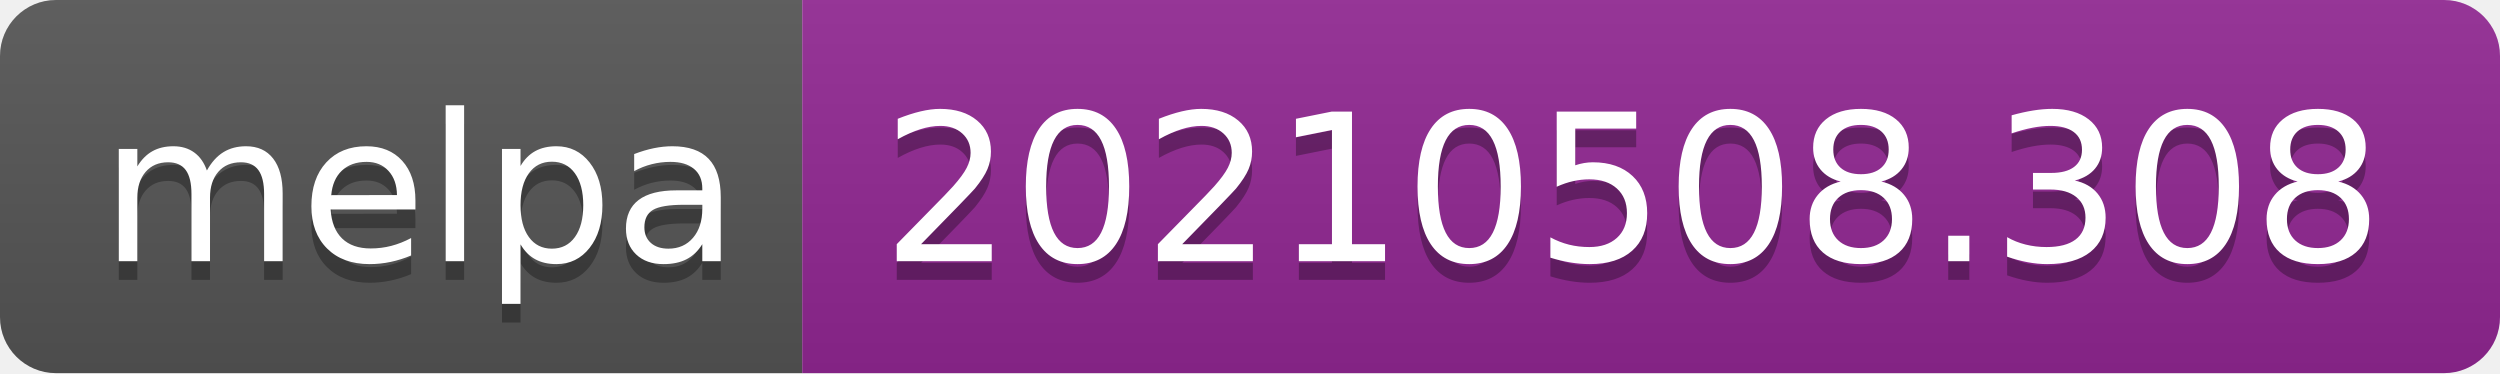
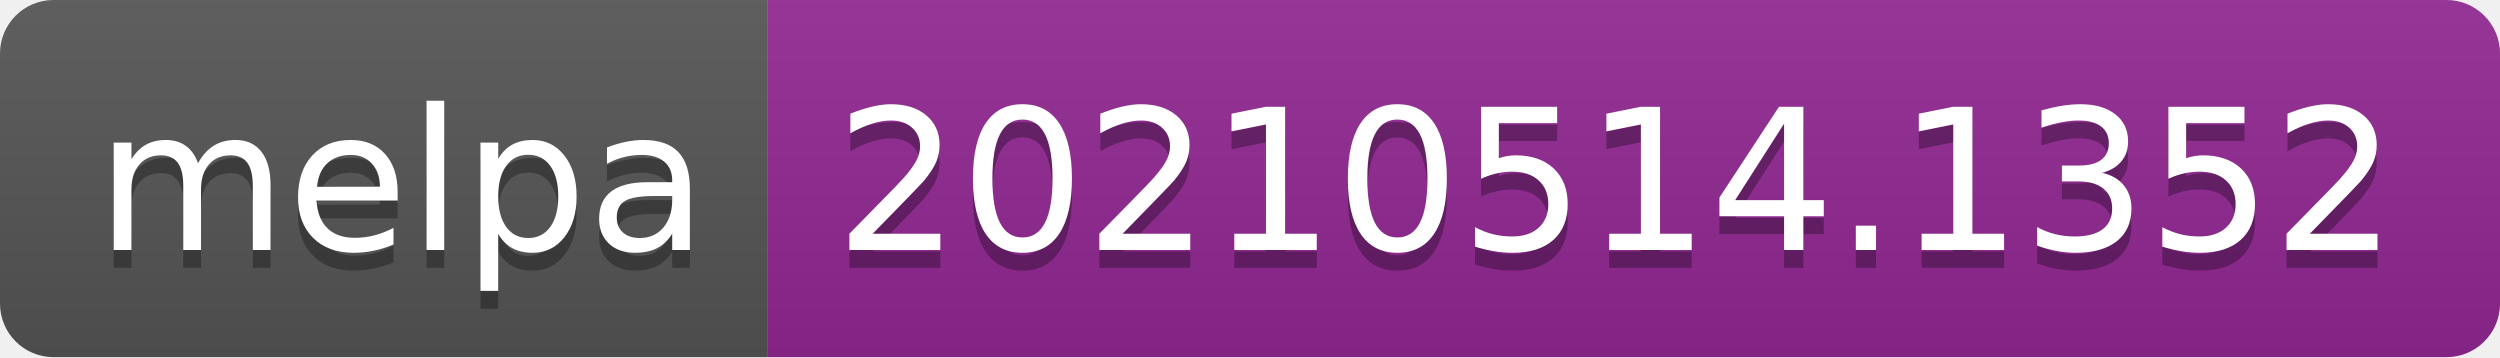
- <svg xmlns="http://www.w3.org/2000/svg" width="134" height="20" role="img" aria-label="melpa: 20210508.308">
+ <svg xmlns="http://www.w3.org/2000/svg" width="140" height="20" role="img" aria-label="melpa: 20210514.1352">
  <linearGradient id="s" x2="0" y2="100%">
    <stop offset="0" stop-color="#bbb" stop-opacity=".1" />
    <stop offset="1" stop-opacity=".1" />
  </linearGradient>
  <clipPath id="r">
-     <rect width="134" height="20" rx="3" fill="#fff" />
+     <rect width="140" height="20" rx="3" fill="#fff" />
  </clipPath>
  <g clip-path="url(#r)">
    <rect width="43" height="20" fill="#555" />
-     <rect x="43" width="91" height="20" fill="#922793" />
-     <rect width="134" height="20" fill="url(#s)" />
+     <rect x="43" width="97" height="20" fill="#922793" />
+     <rect width="140" height="20" fill="url(#s)" />
  </g>
  <g fill="#fff" text-anchor="middle" font-family="Verdana,Geneva,DejaVu Sans,sans-serif" text-rendering="geometricPrecision" font-size="110">
    <text aria-hidden="true" x="225" y="150" fill="#010101" fill-opacity=".3" transform="scale(.1)" textLength="330">melpa</text>
    <text x="225" y="140" transform="scale(.1)" fill="#fff" textLength="330">melpa</text>
-     <text aria-hidden="true" x="875" y="150" fill="#010101" fill-opacity=".3" transform="scale(.1)" textLength="810">20210508.308</text>
-     <text x="875" y="140" transform="scale(.1)" fill="#fff" textLength="810">20210508.308</text>
+     <text aria-hidden="true" x="905" y="150" fill="#010101" fill-opacity=".3" transform="scale(.1)" textLength="870">20210514.1352</text>
+     <text x="905" y="140" transform="scale(.1)" fill="#fff" textLength="870">20210514.1352</text>
  </g>
</svg>
